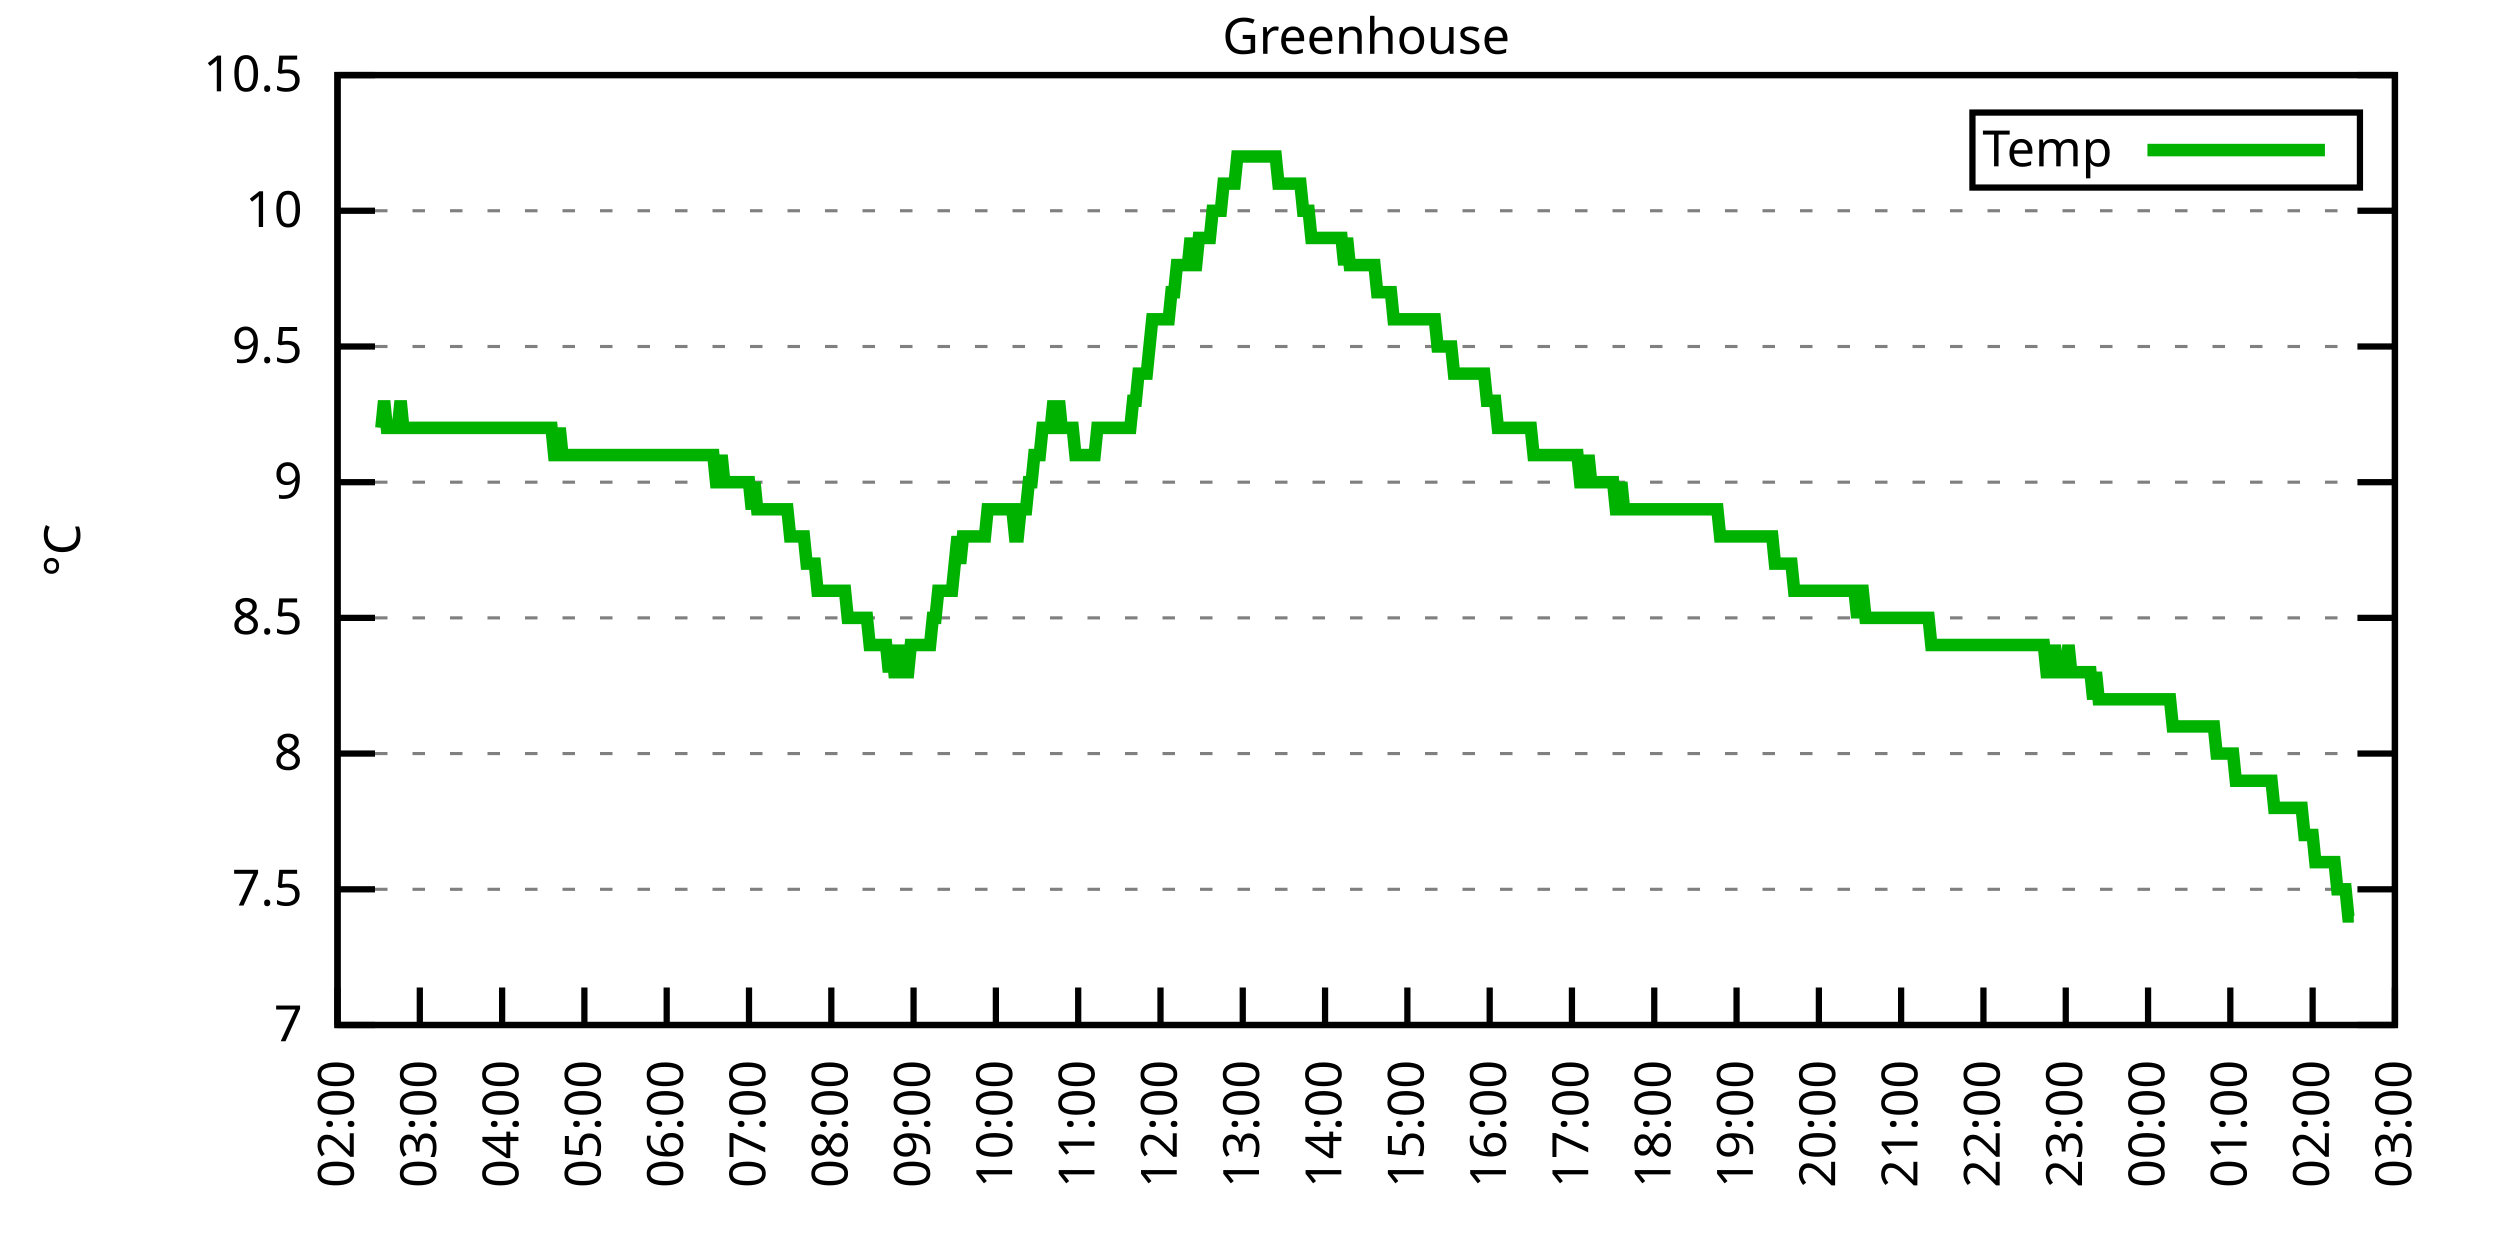
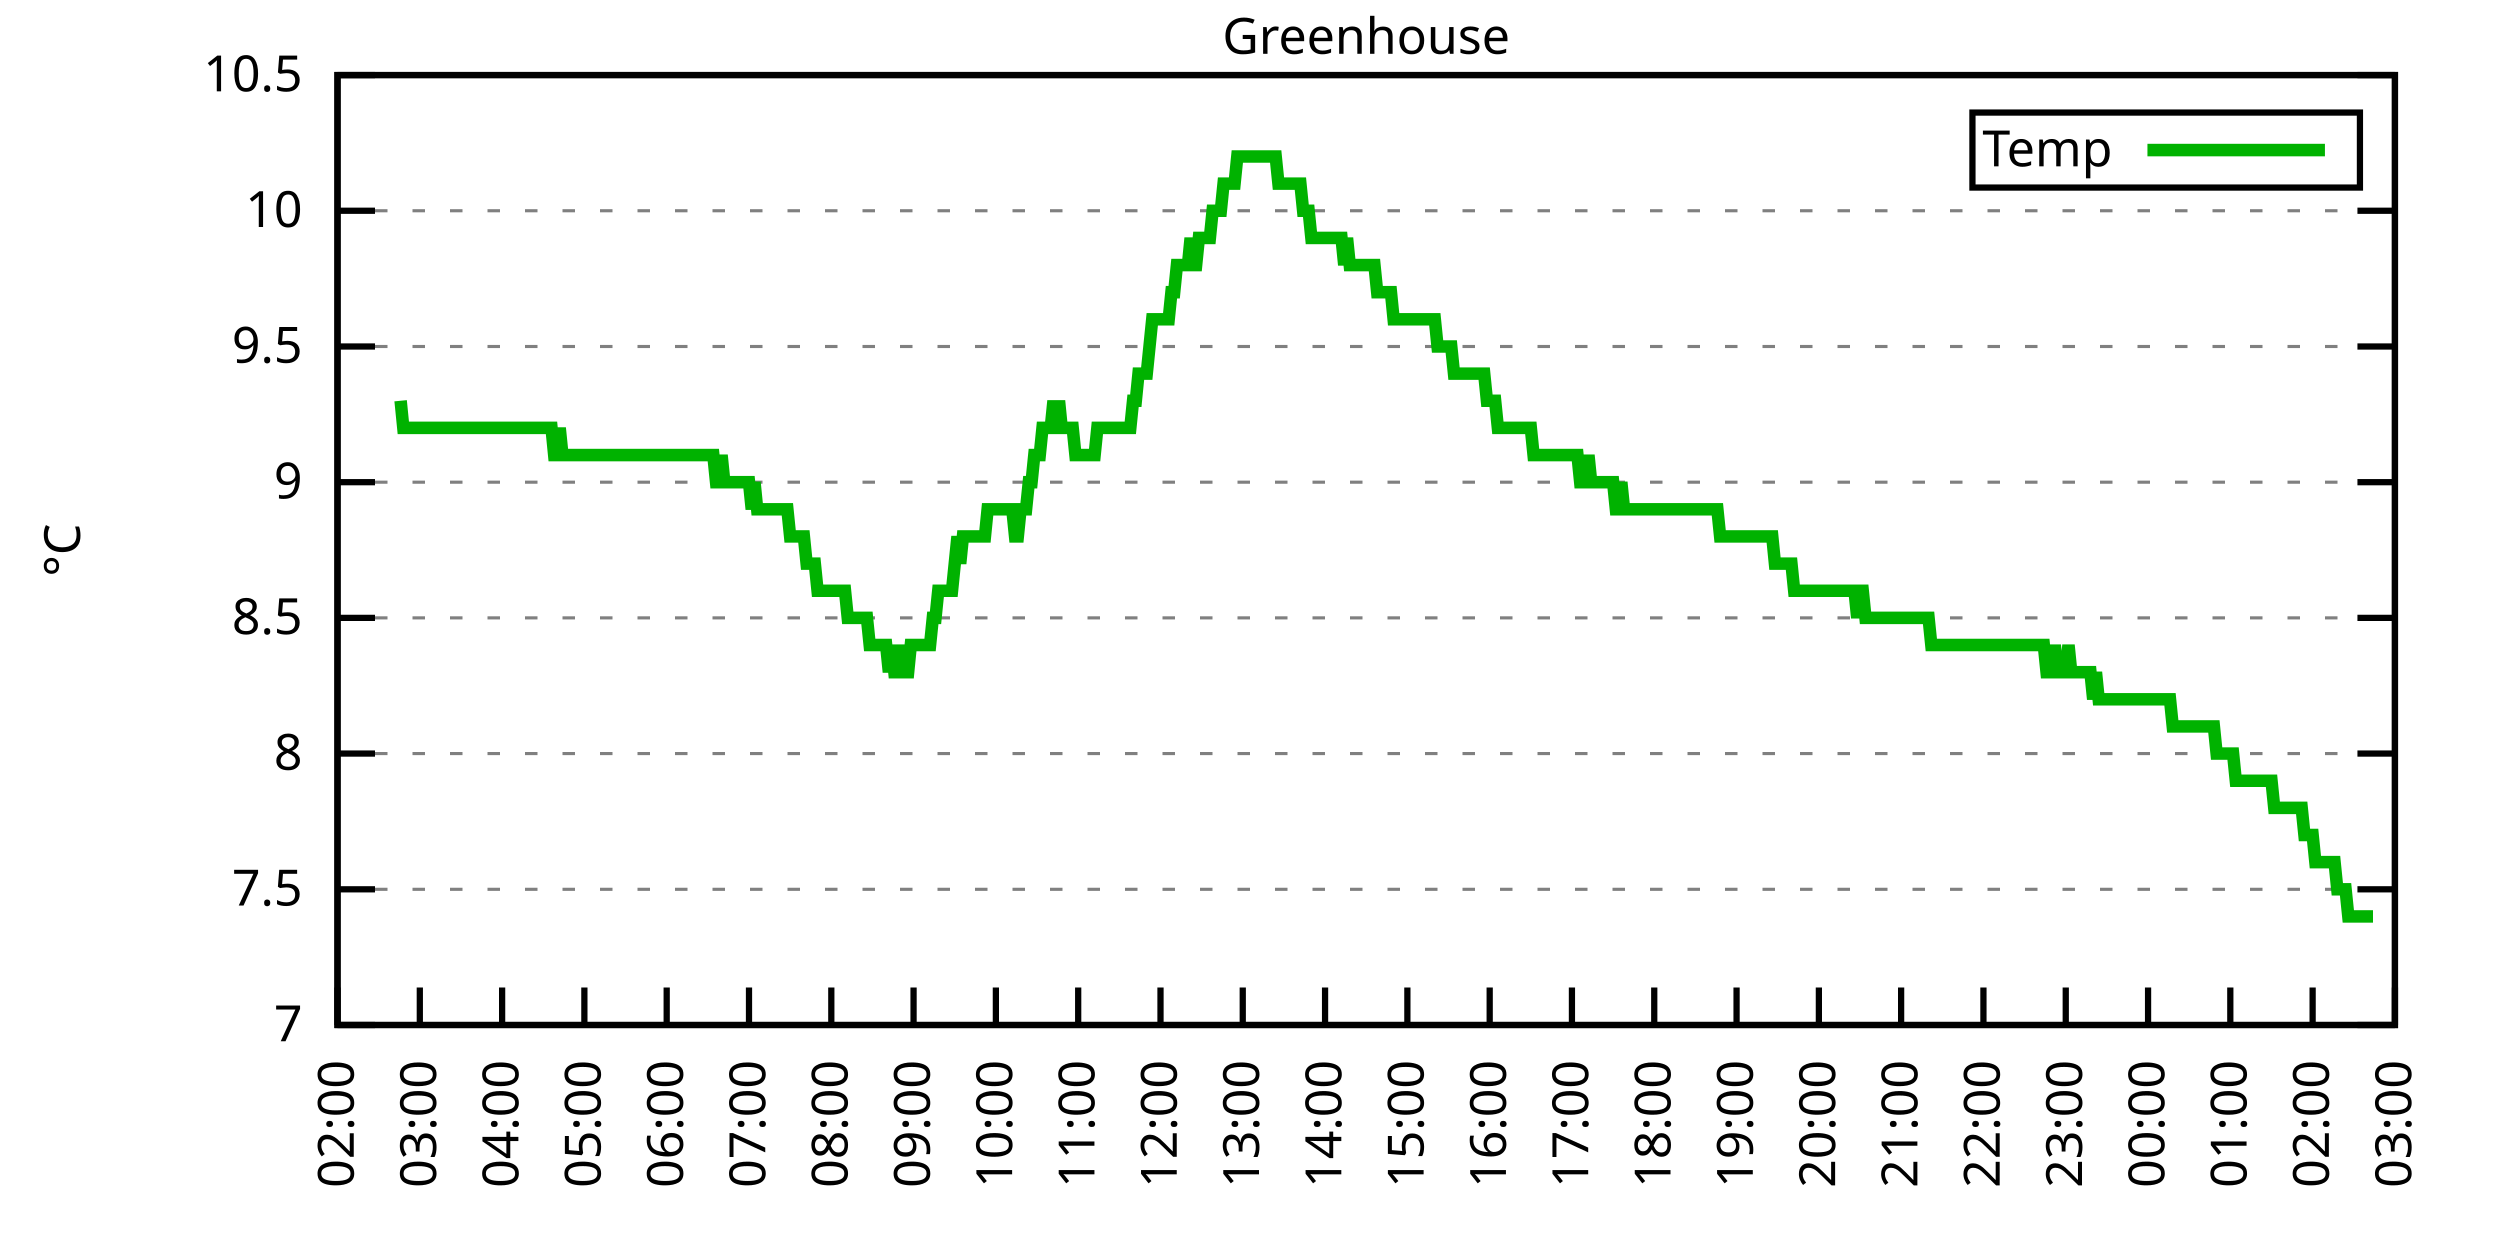
<svg xmlns="http://www.w3.org/2000/svg" xmlns:xlink="http://www.w3.org/1999/xlink" width="400" height="200" viewBox="0 0 400 200">
  <g id="gnuplot_canvas">
    <rect x="0" y="0" width="400" height="200" fill="none" />
    <defs>
      <circle id="gpDot" r="0.5" stroke-width="0.5" stroke="currentColor" />
      <path id="gpPt0" stroke-width="0.333" stroke="currentColor" d="M-1,0 h2 M0,-1 v2" />
      <path id="gpPt1" stroke-width="0.333" stroke="currentColor" d="M-1,-1 L1,1 M1,-1 L-1,1" />
      <path id="gpPt2" stroke-width="0.333" stroke="currentColor" d="M-1,0 L1,0 M0,-1 L0,1 M-1,-1 L1,1 M-1,1 L1,-1" />
      <rect id="gpPt3" stroke-width="0.333" stroke="currentColor" x="-1" y="-1" width="2" height="2" />
      <rect id="gpPt4" stroke-width="0.333" stroke="currentColor" fill="currentColor" x="-1" y="-1" width="2" height="2" />
      <circle id="gpPt5" stroke-width="0.333" stroke="currentColor" cx="0" cy="0" r="1" />
      <use xlink:href="#gpPt5" id="gpPt6" fill="currentColor" stroke="none" />
      <path id="gpPt7" stroke-width="0.333" stroke="currentColor" d="M0,-1.33 L-1.33,0.67 L1.33,0.67 z" />
      <use xlink:href="#gpPt7" id="gpPt8" fill="currentColor" stroke="none" />
      <use xlink:href="#gpPt7" id="gpPt9" stroke="currentColor" transform="rotate(180)" />
      <use xlink:href="#gpPt9" id="gpPt10" fill="currentColor" stroke="none" />
      <use xlink:href="#gpPt3" id="gpPt11" stroke="currentColor" transform="rotate(45)" />
      <use xlink:href="#gpPt11" id="gpPt12" fill="currentColor" stroke="none" />
      <path id="gpPt13" stroke-width="0.333" stroke="currentColor" d="M0,1.330 L1.265,0.411 L0.782,-1.067 L-0.782,-1.076 L-1.265,0.411 z" />
      <use xlink:href="#gpPt13" id="gpPt14" fill="currentColor" stroke="none" />
      <filter id="textbox" filterUnits="objectBoundingBox" x="0" y="0" height="1" width="1">
        <feFlood flood-color="white" flood-opacity="1" result="bgnd" />
        <feComposite in="SourceGraphic" in2="bgnd" operator="atop" />
      </filter>
      <filter id="greybox" filterUnits="objectBoundingBox" x="0" y="0" height="1" width="1">
        <feFlood flood-color="lightgrey" flood-opacity="1" result="grey" />
        <feComposite in="SourceGraphic" in2="grey" operator="atop" />
      </filter>
    </defs>
    <g fill="none" color="white" stroke="currentColor" stroke-width="1.00" stroke-linecap="butt" stroke-linejoin="miter">
</g>
    <g fill="none" color="black" stroke="currentColor" stroke-width="1.00" stroke-linecap="butt" stroke-linejoin="miter">
      <g stroke="none" shape-rendering="crispEdges">
        <polygon fill="rgb(255, 255, 255)" points="54.00,164.00 383.18,164.00 383.18,12.02 54.00,12.02 " />
      </g>
    </g>
    <g fill="none" color="black" stroke="currentColor" stroke-width="1.00" stroke-linecap="butt" stroke-linejoin="miter">
</g>
    <g fill="none" color="black" stroke="black" stroke-width="0.50" stroke-linecap="butt" stroke-linejoin="miter">
</g>
    <g fill="none" color="gray" stroke="currentColor" stroke-width="0.50" stroke-linecap="butt" stroke-linejoin="miter">
      <path stroke="gray" stroke-dasharray="2,4" class="gridline" d="M54.00,164.00 L383.19,164.00  " />
    </g>
    <g fill="none" color="gray" stroke="gray" stroke-width="1.00" stroke-linecap="butt" stroke-linejoin="miter">
</g>
    <g fill="none" color="black" stroke="currentColor" stroke-width="1.00" stroke-linecap="butt" stroke-linejoin="miter">
      <path stroke="black" d="M54.00,164.00 L60.00,164.00 M383.19,164.00 L377.19,164.00  " />
      <g transform="translate(48.40,166.60)" stroke="none" fill="black" font-family="Sans" font-size="8.00" text-anchor="end">
        <text>
          <tspan font-family="Sans"> 7</tspan>
        </text>
      </g>
    </g>
    <g fill="none" color="black" stroke="currentColor" stroke-width="1.00" stroke-linecap="butt" stroke-linejoin="miter">
</g>
    <g fill="none" color="black" stroke="black" stroke-width="0.50" stroke-linecap="butt" stroke-linejoin="miter">
</g>
    <g fill="none" color="gray" stroke="currentColor" stroke-width="0.50" stroke-linecap="butt" stroke-linejoin="miter">
      <path stroke="gray" stroke-dasharray="2,4" class="gridline" d="M54.00,142.29 L383.19,142.29  " />
    </g>
    <g fill="none" color="gray" stroke="gray" stroke-width="1.00" stroke-linecap="butt" stroke-linejoin="miter">
</g>
    <g fill="none" color="black" stroke="currentColor" stroke-width="1.00" stroke-linecap="butt" stroke-linejoin="miter">
      <path stroke="black" d="M54.00,142.29 L60.00,142.29 M383.19,142.29 L377.19,142.29  " />
      <g transform="translate(48.40,144.89)" stroke="none" fill="black" font-family="Sans" font-size="8.00" text-anchor="end">
        <text>
          <tspan font-family="Sans"> 7.5</tspan>
        </text>
      </g>
    </g>
    <g fill="none" color="black" stroke="currentColor" stroke-width="1.00" stroke-linecap="butt" stroke-linejoin="miter">
</g>
    <g fill="none" color="black" stroke="black" stroke-width="0.50" stroke-linecap="butt" stroke-linejoin="miter">
</g>
    <g fill="none" color="gray" stroke="currentColor" stroke-width="0.50" stroke-linecap="butt" stroke-linejoin="miter">
      <path stroke="gray" stroke-dasharray="2,4" class="gridline" d="M54.00,120.57 L383.19,120.57  " />
    </g>
    <g fill="none" color="gray" stroke="gray" stroke-width="1.00" stroke-linecap="butt" stroke-linejoin="miter">
</g>
    <g fill="none" color="black" stroke="currentColor" stroke-width="1.00" stroke-linecap="butt" stroke-linejoin="miter">
      <path stroke="black" d="M54.00,120.57 L60.00,120.57 M383.19,120.57 L377.19,120.57  " />
      <g transform="translate(48.40,123.17)" stroke="none" fill="black" font-family="Sans" font-size="8.00" text-anchor="end">
        <text>
          <tspan font-family="Sans"> 8</tspan>
        </text>
      </g>
    </g>
    <g fill="none" color="black" stroke="currentColor" stroke-width="1.00" stroke-linecap="butt" stroke-linejoin="miter">
</g>
    <g fill="none" color="black" stroke="black" stroke-width="0.50" stroke-linecap="butt" stroke-linejoin="miter">
</g>
    <g fill="none" color="gray" stroke="currentColor" stroke-width="0.50" stroke-linecap="butt" stroke-linejoin="miter">
      <path stroke="gray" stroke-dasharray="2,4" class="gridline" d="M54.00,98.86 L383.19,98.86  " />
    </g>
    <g fill="none" color="gray" stroke="gray" stroke-width="1.00" stroke-linecap="butt" stroke-linejoin="miter">
</g>
    <g fill="none" color="black" stroke="currentColor" stroke-width="1.00" stroke-linecap="butt" stroke-linejoin="miter">
      <path stroke="black" d="M54.00,98.86 L60.00,98.86 M383.19,98.86 L377.19,98.86  " />
      <g transform="translate(48.40,101.46)" stroke="none" fill="black" font-family="Sans" font-size="8.00" text-anchor="end">
        <text>
          <tspan font-family="Sans"> 8.5</tspan>
        </text>
      </g>
    </g>
    <g fill="none" color="black" stroke="currentColor" stroke-width="1.00" stroke-linecap="butt" stroke-linejoin="miter">
</g>
    <g fill="none" color="black" stroke="black" stroke-width="0.50" stroke-linecap="butt" stroke-linejoin="miter">
</g>
    <g fill="none" color="gray" stroke="currentColor" stroke-width="0.50" stroke-linecap="butt" stroke-linejoin="miter">
      <path stroke="gray" stroke-dasharray="2,4" class="gridline" d="M54.00,77.15 L383.19,77.15  " />
    </g>
    <g fill="none" color="gray" stroke="gray" stroke-width="1.00" stroke-linecap="butt" stroke-linejoin="miter">
</g>
    <g fill="none" color="black" stroke="currentColor" stroke-width="1.00" stroke-linecap="butt" stroke-linejoin="miter">
      <path stroke="black" d="M54.00,77.15 L60.00,77.15 M383.19,77.15 L377.19,77.15  " />
      <g transform="translate(48.40,79.75)" stroke="none" fill="black" font-family="Sans" font-size="8.00" text-anchor="end">
        <text>
          <tspan font-family="Sans"> 9</tspan>
        </text>
      </g>
    </g>
    <g fill="none" color="black" stroke="currentColor" stroke-width="1.00" stroke-linecap="butt" stroke-linejoin="miter">
</g>
    <g fill="none" color="black" stroke="black" stroke-width="0.50" stroke-linecap="butt" stroke-linejoin="miter">
</g>
    <g fill="none" color="gray" stroke="currentColor" stroke-width="0.50" stroke-linecap="butt" stroke-linejoin="miter">
      <path stroke="gray" stroke-dasharray="2,4" class="gridline" d="M54.00,55.44 L383.19,55.44  " />
    </g>
    <g fill="none" color="gray" stroke="gray" stroke-width="1.00" stroke-linecap="butt" stroke-linejoin="miter">
</g>
    <g fill="none" color="black" stroke="currentColor" stroke-width="1.00" stroke-linecap="butt" stroke-linejoin="miter">
      <path stroke="black" d="M54.00,55.44 L60.00,55.44 M383.19,55.44 L377.19,55.44  " />
      <g transform="translate(48.40,58.04)" stroke="none" fill="black" font-family="Sans" font-size="8.00" text-anchor="end">
        <text>
          <tspan font-family="Sans"> 9.5</tspan>
        </text>
      </g>
    </g>
    <g fill="none" color="black" stroke="currentColor" stroke-width="1.00" stroke-linecap="butt" stroke-linejoin="miter">
</g>
    <g fill="none" color="black" stroke="black" stroke-width="0.50" stroke-linecap="butt" stroke-linejoin="miter">
</g>
    <g fill="none" color="gray" stroke="currentColor" stroke-width="0.50" stroke-linecap="butt" stroke-linejoin="miter">
      <path stroke="gray" stroke-dasharray="2,4" class="gridline" d="M54.00,33.72 L383.19,33.72  " />
    </g>
    <g fill="none" color="gray" stroke="gray" stroke-width="1.00" stroke-linecap="butt" stroke-linejoin="miter">
</g>
    <g fill="none" color="black" stroke="currentColor" stroke-width="1.00" stroke-linecap="butt" stroke-linejoin="miter">
      <path stroke="black" d="M54.00,33.72 L60.00,33.72 M383.19,33.72 L377.19,33.72  " />
      <g transform="translate(48.40,36.32)" stroke="none" fill="black" font-family="Sans" font-size="8.00" text-anchor="end">
        <text>
          <tspan font-family="Sans"> 10</tspan>
        </text>
      </g>
    </g>
    <g fill="none" color="black" stroke="currentColor" stroke-width="1.00" stroke-linecap="butt" stroke-linejoin="miter">
</g>
    <g fill="none" color="black" stroke="black" stroke-width="0.50" stroke-linecap="butt" stroke-linejoin="miter">
</g>
    <g fill="none" color="gray" stroke="currentColor" stroke-width="0.50" stroke-linecap="butt" stroke-linejoin="miter">
      <path stroke="gray" stroke-dasharray="2,4" class="gridline" d="M54.00,12.01 L383.19,12.01  " />
    </g>
    <g fill="none" color="gray" stroke="gray" stroke-width="1.00" stroke-linecap="butt" stroke-linejoin="miter">
</g>
    <g fill="none" color="black" stroke="currentColor" stroke-width="1.00" stroke-linecap="butt" stroke-linejoin="miter">
      <path stroke="black" d="M54.00,12.01 L60.00,12.01 M383.19,12.01 L377.19,12.01  " />
      <g transform="translate(48.40,14.61)" stroke="none" fill="black" font-family="Sans" font-size="8.00" text-anchor="end">
        <text>
          <tspan font-family="Sans"> 10.5</tspan>
        </text>
      </g>
    </g>
    <g fill="none" color="black" stroke="currentColor" stroke-width="1.00" stroke-linecap="butt" stroke-linejoin="miter">
      <path stroke="black" d="M54.00,164.00 L54.00,158.00  " />
      <g transform="translate(56.60,169.60) rotate(270.00)" stroke="none" fill="black" font-family="Sans" font-size="8.00" text-anchor="end">
        <text>
          <tspan font-family="Sans">02:00</tspan>
        </text>
      </g>
    </g>
    <g fill="none" color="black" stroke="currentColor" stroke-width="1.00" stroke-linecap="butt" stroke-linejoin="miter">
      <path stroke="black" d="M67.17,164.00 L67.17,158.00  " />
      <g transform="translate(69.77,169.60) rotate(270.00)" stroke="none" fill="black" font-family="Sans" font-size="8.00" text-anchor="end">
        <text>
          <tspan font-family="Sans">03:00</tspan>
        </text>
      </g>
    </g>
    <g fill="none" color="black" stroke="currentColor" stroke-width="1.00" stroke-linecap="butt" stroke-linejoin="miter">
      <path stroke="black" d="M80.34,164.00 L80.34,158.00  " />
      <g transform="translate(82.94,169.60) rotate(270.00)" stroke="none" fill="black" font-family="Sans" font-size="8.00" text-anchor="end">
        <text>
          <tspan font-family="Sans">04:00</tspan>
        </text>
      </g>
    </g>
    <g fill="none" color="black" stroke="currentColor" stroke-width="1.00" stroke-linecap="butt" stroke-linejoin="miter">
      <path stroke="black" d="M93.50,164.00 L93.50,158.00  " />
      <g transform="translate(96.10,169.60) rotate(270.00)" stroke="none" fill="black" font-family="Sans" font-size="8.00" text-anchor="end">
        <text>
          <tspan font-family="Sans">05:00</tspan>
        </text>
      </g>
    </g>
    <g fill="none" color="black" stroke="currentColor" stroke-width="1.00" stroke-linecap="butt" stroke-linejoin="miter">
      <path stroke="black" d="M106.67,164.00 L106.67,158.00  " />
      <g transform="translate(109.27,169.60) rotate(270.00)" stroke="none" fill="black" font-family="Sans" font-size="8.00" text-anchor="end">
        <text>
          <tspan font-family="Sans">06:00</tspan>
        </text>
      </g>
    </g>
    <g fill="none" color="black" stroke="currentColor" stroke-width="1.00" stroke-linecap="butt" stroke-linejoin="miter">
      <path stroke="black" d="M119.84,164.00 L119.84,158.00  " />
      <g transform="translate(122.44,169.60) rotate(270.00)" stroke="none" fill="black" font-family="Sans" font-size="8.00" text-anchor="end">
        <text>
          <tspan font-family="Sans">07:00</tspan>
        </text>
      </g>
    </g>
    <g fill="none" color="black" stroke="currentColor" stroke-width="1.00" stroke-linecap="butt" stroke-linejoin="miter">
      <path stroke="black" d="M133.01,164.00 L133.01,158.00  " />
      <g transform="translate(135.61,169.60) rotate(270.00)" stroke="none" fill="black" font-family="Sans" font-size="8.00" text-anchor="end">
        <text>
          <tspan font-family="Sans">08:00</tspan>
        </text>
      </g>
    </g>
    <g fill="none" color="black" stroke="currentColor" stroke-width="1.00" stroke-linecap="butt" stroke-linejoin="miter">
      <path stroke="black" d="M146.17,164.00 L146.17,158.00  " />
      <g transform="translate(148.77,169.60) rotate(270.00)" stroke="none" fill="black" font-family="Sans" font-size="8.00" text-anchor="end">
        <text>
          <tspan font-family="Sans">09:00</tspan>
        </text>
      </g>
    </g>
    <g fill="none" color="black" stroke="currentColor" stroke-width="1.00" stroke-linecap="butt" stroke-linejoin="miter">
      <path stroke="black" d="M159.34,164.00 L159.34,158.00  " />
      <g transform="translate(161.94,169.60) rotate(270.00)" stroke="none" fill="black" font-family="Sans" font-size="8.00" text-anchor="end">
        <text>
          <tspan font-family="Sans">10:00</tspan>
        </text>
      </g>
    </g>
    <g fill="none" color="black" stroke="currentColor" stroke-width="1.00" stroke-linecap="butt" stroke-linejoin="miter">
      <path stroke="black" d="M172.51,164.00 L172.51,158.00  " />
      <g transform="translate(175.11,169.60) rotate(270.00)" stroke="none" fill="black" font-family="Sans" font-size="8.00" text-anchor="end">
        <text>
          <tspan font-family="Sans">11:00</tspan>
        </text>
      </g>
    </g>
    <g fill="none" color="black" stroke="currentColor" stroke-width="1.00" stroke-linecap="butt" stroke-linejoin="miter">
      <path stroke="black" d="M185.68,164.00 L185.68,158.00  " />
      <g transform="translate(188.28,169.60) rotate(270.00)" stroke="none" fill="black" font-family="Sans" font-size="8.00" text-anchor="end">
        <text>
          <tspan font-family="Sans">12:00</tspan>
        </text>
      </g>
    </g>
    <g fill="none" color="black" stroke="currentColor" stroke-width="1.00" stroke-linecap="butt" stroke-linejoin="miter">
      <path stroke="black" d="M198.84,164.00 L198.84,158.00  " />
      <g transform="translate(201.44,169.60) rotate(270.00)" stroke="none" fill="black" font-family="Sans" font-size="8.00" text-anchor="end">
        <text>
          <tspan font-family="Sans">13:00</tspan>
        </text>
      </g>
    </g>
    <g fill="none" color="black" stroke="currentColor" stroke-width="1.00" stroke-linecap="butt" stroke-linejoin="miter">
      <path stroke="black" d="M212.01,164.00 L212.01,158.00  " />
      <g transform="translate(214.61,169.60) rotate(270.00)" stroke="none" fill="black" font-family="Sans" font-size="8.00" text-anchor="end">
        <text>
          <tspan font-family="Sans">14:00</tspan>
        </text>
      </g>
    </g>
    <g fill="none" color="black" stroke="currentColor" stroke-width="1.00" stroke-linecap="butt" stroke-linejoin="miter">
      <path stroke="black" d="M225.18,164.00 L225.18,158.00  " />
      <g transform="translate(227.78,169.60) rotate(270.00)" stroke="none" fill="black" font-family="Sans" font-size="8.00" text-anchor="end">
        <text>
          <tspan font-family="Sans">15:00</tspan>
        </text>
      </g>
    </g>
    <g fill="none" color="black" stroke="currentColor" stroke-width="1.00" stroke-linecap="butt" stroke-linejoin="miter">
      <path stroke="black" d="M238.35,164.00 L238.35,158.00  " />
      <g transform="translate(240.95,169.60) rotate(270.00)" stroke="none" fill="black" font-family="Sans" font-size="8.00" text-anchor="end">
        <text>
          <tspan font-family="Sans">16:00</tspan>
        </text>
      </g>
    </g>
    <g fill="none" color="black" stroke="currentColor" stroke-width="1.00" stroke-linecap="butt" stroke-linejoin="miter">
      <path stroke="black" d="M251.51,164.00 L251.51,158.00  " />
      <g transform="translate(254.11,169.60) rotate(270.00)" stroke="none" fill="black" font-family="Sans" font-size="8.00" text-anchor="end">
        <text>
          <tspan font-family="Sans">17:00</tspan>
        </text>
      </g>
    </g>
    <g fill="none" color="black" stroke="currentColor" stroke-width="1.00" stroke-linecap="butt" stroke-linejoin="miter">
      <path stroke="black" d="M264.68,164.00 L264.68,158.00  " />
      <g transform="translate(267.28,169.60) rotate(270.00)" stroke="none" fill="black" font-family="Sans" font-size="8.00" text-anchor="end">
        <text>
          <tspan font-family="Sans">18:00</tspan>
        </text>
      </g>
    </g>
    <g fill="none" color="black" stroke="currentColor" stroke-width="1.00" stroke-linecap="butt" stroke-linejoin="miter">
      <path stroke="black" d="M277.85,164.00 L277.85,158.00  " />
      <g transform="translate(280.45,169.60) rotate(270.00)" stroke="none" fill="black" font-family="Sans" font-size="8.00" text-anchor="end">
        <text>
          <tspan font-family="Sans">19:00</tspan>
        </text>
      </g>
    </g>
    <g fill="none" color="black" stroke="currentColor" stroke-width="1.00" stroke-linecap="butt" stroke-linejoin="miter">
      <path stroke="black" d="M291.02,164.00 L291.02,158.00  " />
      <g transform="translate(293.62,169.60) rotate(270.00)" stroke="none" fill="black" font-family="Sans" font-size="8.00" text-anchor="end">
        <text>
          <tspan font-family="Sans">20:00</tspan>
        </text>
      </g>
    </g>
    <g fill="none" color="black" stroke="currentColor" stroke-width="1.00" stroke-linecap="butt" stroke-linejoin="miter">
      <path stroke="black" d="M304.18,164.00 L304.18,158.00  " />
      <g transform="translate(306.78,169.60) rotate(270.00)" stroke="none" fill="black" font-family="Sans" font-size="8.00" text-anchor="end">
        <text>
          <tspan font-family="Sans">21:00</tspan>
        </text>
      </g>
    </g>
    <g fill="none" color="black" stroke="currentColor" stroke-width="1.00" stroke-linecap="butt" stroke-linejoin="miter">
      <path stroke="black" d="M317.35,164.00 L317.35,158.00  " />
      <g transform="translate(319.95,169.60) rotate(270.00)" stroke="none" fill="black" font-family="Sans" font-size="8.00" text-anchor="end">
        <text>
          <tspan font-family="Sans">22:00</tspan>
        </text>
      </g>
    </g>
    <g fill="none" color="black" stroke="currentColor" stroke-width="1.00" stroke-linecap="butt" stroke-linejoin="miter">
      <path stroke="black" d="M330.52,164.00 L330.52,158.00  " />
      <g transform="translate(333.12,169.60) rotate(270.00)" stroke="none" fill="black" font-family="Sans" font-size="8.00" text-anchor="end">
        <text>
          <tspan font-family="Sans">23:00</tspan>
        </text>
      </g>
    </g>
    <g fill="none" color="black" stroke="currentColor" stroke-width="1.00" stroke-linecap="butt" stroke-linejoin="miter">
      <path stroke="black" d="M343.69,164.00 L343.69,158.00  " />
      <g transform="translate(346.29,169.60) rotate(270.00)" stroke="none" fill="black" font-family="Sans" font-size="8.00" text-anchor="end">
        <text>
          <tspan font-family="Sans">00:00</tspan>
        </text>
      </g>
    </g>
    <g fill="none" color="black" stroke="currentColor" stroke-width="1.00" stroke-linecap="butt" stroke-linejoin="miter">
      <path stroke="black" d="M356.85,164.00 L356.85,158.00  " />
      <g transform="translate(359.45,169.60) rotate(270.00)" stroke="none" fill="black" font-family="Sans" font-size="8.00" text-anchor="end">
        <text>
          <tspan font-family="Sans">01:00</tspan>
        </text>
      </g>
    </g>
    <g fill="none" color="black" stroke="currentColor" stroke-width="1.00" stroke-linecap="butt" stroke-linejoin="miter">
      <path stroke="black" d="M370.02,164.00 L370.02,158.00  " />
      <g transform="translate(372.62,169.60) rotate(270.00)" stroke="none" fill="black" font-family="Sans" font-size="8.00" text-anchor="end">
        <text>
          <tspan font-family="Sans">02:00</tspan>
        </text>
      </g>
    </g>
    <g fill="none" color="black" stroke="currentColor" stroke-width="1.00" stroke-linecap="butt" stroke-linejoin="miter">
      <path stroke="black" d="M383.19,164.00 L383.19,158.00  " />
      <g transform="translate(385.79,169.60) rotate(270.00)" stroke="none" fill="black" font-family="Sans" font-size="8.00" text-anchor="end">
        <text>
          <tspan font-family="Sans">03:00</tspan>
        </text>
      </g>
    </g>
    <g fill="none" color="black" stroke="currentColor" stroke-width="1.00" stroke-linecap="butt" stroke-linejoin="miter">
</g>
    <g fill="none" color="black" stroke="currentColor" stroke-width="1.00" stroke-linecap="butt" stroke-linejoin="miter">
      <path stroke="black" d="M54.00,12.01 L54.00,164.00 L383.19,164.00 L383.19,12.01 L54.00,12.01 Z  " />
    </g>
    <g fill="none" color="black" stroke="currentColor" stroke-width="1.00" stroke-linecap="butt" stroke-linejoin="miter">
</g>
    <g fill="none" color="black" stroke="currentColor" stroke-width="1.00" stroke-linecap="butt" stroke-linejoin="miter">
      <path stroke="black" d="M315.59,30.01 L315.59,18.01 L377.59,18.01 L377.59,30.01 L315.59,30.01 Z  " />
    </g>
    <g id="Greenhouse_plot_1">
      <g fill="none" color="white" stroke="black" stroke-width="2.00" stroke-linecap="butt" stroke-linejoin="miter">
</g>
      <g fill="none" color="black" stroke="currentColor" stroke-width="2.00" stroke-linecap="butt" stroke-linejoin="miter">
        <g transform="translate(337.99,26.61)" stroke="none" fill="black" font-family="Sans" font-size="8.00" text-anchor="end">
          <text>
            <tspan font-family="Sans">Temp</tspan>
          </text>
        </g>
      </g>
      <g fill="none" color="black" stroke="currentColor" stroke-width="2.00" stroke-linecap="butt" stroke-linejoin="miter">
-         <path stroke="rgb(  0, 178,   0)" d="M343.59,24.01 L371.99,24.01 M61.02,68.46 L61.46,64.12 L61.90,68.46 L62.34,68.46 L62.78,68.46 L63.22,68.46   L63.66,68.46 L64.10,64.12 L64.53,68.46 L64.97,68.46 L65.41,68.46 L65.85,68.46 L66.29,68.46 L66.73,68.46   L67.17,68.46 L67.61,68.46 L68.05,68.46 L68.48,68.46 L68.92,68.46 L69.36,68.46 L69.80,68.46 L70.24,68.46   L70.68,68.46 L71.12,68.46 L71.56,68.46 L72.00,68.46 L72.43,68.46 L72.87,68.46 L73.31,68.46 L73.75,68.46   L74.19,68.46 L74.63,68.46 L75.07,68.46 L75.51,68.46 L75.95,68.46 L76.38,68.46 L76.82,68.46 L77.26,68.46   L77.70,68.46 L78.14,68.46 L78.58,68.46 L79.02,68.46 L79.46,68.46 L79.90,68.46 L80.34,68.46 L80.77,68.46   L81.21,68.46 L81.65,68.46 L82.09,68.46 L82.53,68.46 L82.97,68.46 L83.41,68.46 L83.85,68.46 L84.29,68.46   L84.72,68.46 L85.16,68.46 L85.60,68.46 L86.04,68.46 L86.48,68.46 L86.92,68.46 L87.36,68.46 L87.80,68.46   L88.24,68.46 L88.67,72.81 L89.11,72.81 L89.55,68.46 L89.99,72.81 L90.43,72.81 L90.87,72.81 L91.31,72.81   L91.75,72.81 L92.19,72.81 L92.62,72.81 L93.06,72.81 L93.50,72.81 L93.94,72.81 L94.38,72.81 L94.82,72.81   L95.26,72.81 L95.70,72.81 L96.14,72.81 L96.58,72.81 L97.01,72.81 L97.45,72.81 L97.89,72.81 L98.33,72.81   L98.77,72.81 L99.21,72.81 L99.65,72.81 L100.09,72.81 L100.53,72.81 L100.96,72.81 L101.40,72.81 L101.84,72.81   L102.28,72.81 L102.72,72.81 L103.16,72.81 L103.60,72.81 L104.04,72.81 L104.48,72.81 L104.91,72.81 L105.35,72.81   L105.79,72.81 L106.23,72.81 L106.67,72.81 L107.11,72.81 L107.55,72.81 L107.99,72.81 L108.43,72.81 L108.87,72.81   L109.30,72.81 L109.74,72.81 L110.18,72.81 L110.62,72.81 L111.06,72.81 L111.50,72.81 L111.94,72.81 L112.38,72.81   L112.82,72.81 L113.25,72.81 L113.69,72.81 L114.13,72.81 L114.57,77.15 L115.01,77.15 L115.45,72.81 L115.89,77.15   L116.33,77.15 L116.77,77.15 L117.20,77.15 L117.64,77.15 L118.08,77.15 L118.52,77.15 L118.96,77.15 L119.40,77.15   L119.84,77.15 L120.28,81.49 L120.72,77.15 L121.15,81.49 L121.59,81.49 L122.03,81.49 L122.47,81.49 L122.91,81.49   L123.35,81.49 L123.79,81.49 L124.23,81.49 L124.67,81.49 L125.11,81.49 L125.54,81.49 L125.98,81.49 L126.42,85.83   L126.86,85.83 L127.30,85.83 L127.74,85.83 L128.18,85.83 L128.62,85.83 L129.06,90.18 L129.49,90.18 L129.93,90.18   L130.37,90.18 L130.81,94.52 L131.25,94.52 L131.69,94.52 L132.13,94.52 L132.57,94.52 L133.01,94.52 L133.44,94.52   L133.88,94.52 L134.32,94.52 L134.76,94.52 L135.20,94.52 L135.64,98.86 L136.08,98.86 L136.52,98.86 L136.96,98.86   L137.39,98.86 L137.83,98.86 L138.27,98.86 L138.71,98.86 L139.15,103.20 L139.59,103.20 L140.03,103.20 L140.47,103.20   L140.91,103.20 L141.35,103.20 L141.78,103.20 L142.22,107.55 L142.66,103.20 L143.10,107.55 L143.54,107.55 L143.98,103.20   L144.42,107.55 L144.86,107.55 L145.30,107.55 L145.73,103.20 L146.17,103.20 L146.61,103.20 L147.05,103.20 L147.49,103.20   L147.93,103.20 L148.37,103.20 L148.81,103.20 L149.25,98.86 L149.68,98.86 L150.12,94.52 L150.56,94.52 L151.00,94.52   L151.44,94.52 L151.88,94.52 L152.32,94.52 L152.76,90.18 L153.20,85.83 L153.63,90.18 L154.07,85.83 L154.51,85.83   L154.95,85.83 L155.39,85.83 L155.83,85.83 L156.27,85.83 L156.71,85.83 L157.15,85.83 L157.59,85.83 L158.02,81.49   L158.46,81.49 L158.90,81.49 L159.34,81.49 L159.78,81.49 L160.22,81.49 L160.66,81.49 L161.10,81.49 L161.54,81.49   L161.97,81.49 L162.41,85.83 L162.85,85.83 L163.29,81.49 L163.73,81.49 L164.17,81.49 L164.61,77.15 L165.05,77.15   L165.49,72.81 L165.92,72.81 L166.36,72.81 L166.80,68.46 L167.24,68.46 L167.68,68.46 L168.12,68.46 L168.56,64.12   L169.00,68.46 L169.44,64.12 L169.87,68.46 L170.31,68.46 L170.75,68.46 L171.19,68.46 L171.63,68.46 L172.07,72.81   L172.51,72.81 L172.95,72.81 L173.39,72.81 L173.83,72.81 L174.26,72.81 L174.70,72.81 L175.14,72.81 L175.58,68.46   L176.02,68.46 L176.46,68.46 L176.90,68.46 L177.34,68.46 L177.78,68.46 L178.21,68.46 L178.65,68.46 L179.09,68.46   L179.53,68.46 L179.97,68.46 L180.41,68.46 L180.85,68.46 L181.29,64.12 L181.73,64.12 L182.16,59.78 L182.60,59.78   L183.04,59.78 L183.48,59.78 L183.92,55.44 L184.36,51.09 L184.80,51.09 L185.24,51.09 L185.68,51.09 L186.11,51.09   L186.55,51.09 L186.99,51.09 L187.43,46.75 L187.87,46.75 L188.31,42.41 L188.75,42.41 L189.19,42.41 L189.63,42.41   L190.07,42.41 L190.50,38.07 L190.94,42.41 L191.38,42.41 L191.82,38.07 L192.26,38.07 L192.70,38.07 L193.14,38.07   L193.58,38.07 L194.02,33.72 L194.45,33.72 L194.89,33.72 L195.33,33.72 L195.77,29.38 L196.21,29.38 L196.65,29.38   L197.09,29.38 L197.53,29.38 L197.97,25.04 L198.40,25.04 L198.84,25.04 L199.28,25.04 L199.72,25.04 L200.16,25.04   L200.60,25.04 L201.04,25.04 L201.48,25.04 L201.92,25.04 L202.35,25.04 L202.79,25.04 L203.23,25.04 L203.67,25.04   L204.11,25.04 L204.55,29.38 L204.99,29.38 L205.43,29.38 L205.87,29.38 L206.31,29.38 L206.74,29.38 L207.18,29.38   L207.62,29.38 L208.06,29.38 L208.50,33.72 L208.94,33.72 L209.38,33.72 L209.82,38.07 L210.26,38.07 L210.69,38.07   L211.13,38.07 L211.57,38.07 L212.01,38.07 L212.45,38.07 L212.89,38.07 L213.33,38.07 L213.77,38.07 L214.21,38.07   L214.64,38.07 L215.08,42.41 L215.52,38.07 L215.96,42.41 L216.40,42.41 L216.84,42.41 L217.28,42.41 L217.72,42.41   L218.16,42.41 L218.60,42.41 L219.03,42.41 L219.47,42.41 L219.91,42.41 L220.35,46.75 L220.79,46.75 L221.23,46.75   L221.67,46.75 L222.11,46.75 L222.55,46.75 L222.98,51.09 L223.42,51.09 L223.86,51.09 L224.30,51.09 L224.74,51.09   L225.18,51.09 L225.62,51.09 L226.06,51.09 L226.50,51.09 L226.93,51.09 L227.37,51.09 L227.81,51.09 L228.25,51.09   L228.69,51.09 L229.13,51.09 L229.57,51.09 L230.01,55.44 L230.45,55.44 L230.88,55.44 L231.32,55.44 L231.76,55.44   L232.20,55.44 L232.64,59.78 L233.08,59.78 L233.52,59.78 L233.96,59.78 L234.40,59.78 L234.84,59.78 L235.27,59.78   L235.71,59.78 L236.15,59.78 L236.59,59.78 L237.03,59.78 L237.47,59.78 L237.91,64.12 L238.35,64.12 L238.79,64.12   L239.22,64.12 L239.66,68.46 L240.10,68.46 L240.54,68.46 L240.98,68.46 L241.42,68.46 L241.86,68.46 L242.30,68.46   L242.74,68.46 L243.17,68.46 L243.61,68.46 L244.05,68.46 L244.49,68.46 L244.93,68.46 L245.37,72.81 L245.81,72.81   L246.25,72.81 L246.69,72.81 L247.12,72.81 L247.56,72.81 L248.00,72.81 L248.44,72.81 L248.88,72.81 L249.32,72.81   L249.76,72.81 L250.20,72.81 L250.64,72.81 L251.08,72.81 L251.51,72.81 L251.95,72.81 L252.39,72.81 L252.83,77.15   L253.27,77.15 L253.71,77.15 L254.15,72.81 L254.59,77.15 L255.03,77.15 L255.46,77.15 L255.90,77.15 L256.34,77.15   L256.78,77.15 L257.22,77.15 L257.66,77.15 L258.10,77.15 L258.54,81.49 L258.98,81.49 L259.41,77.15 L259.85,81.49   L260.29,81.49 L260.73,81.49 L261.17,81.49 L261.61,81.49 L262.05,81.49 L262.49,81.49 L262.93,81.49 L263.36,81.49   L263.80,81.49 L264.24,81.49 L264.68,81.49 L265.12,81.49 L265.56,81.49 L266.00,81.49 L266.44,81.49 L266.88,81.49   L267.32,81.49 L267.75,81.49 L268.19,81.49 L268.63,81.49 L269.07,81.49 L269.51,81.49 L269.95,81.49 L270.39,81.49   L270.83,81.49 L271.27,81.49 L271.70,81.49 L272.14,81.49 L272.58,81.49 L273.02,81.49 L273.46,81.49 L273.90,81.49   L274.34,81.49 L274.78,81.49 L275.22,85.83 L275.65,85.83 L276.09,85.83 L276.53,85.83 L276.97,85.83 L277.41,85.83   L277.85,85.83 L278.29,85.83 L278.73,85.83 L279.17,85.83 L279.60,85.83 L280.04,85.83 L280.48,85.83 L280.92,85.83   L281.36,85.83 L281.80,85.83 L282.24,85.83 L282.68,85.83 L283.12,85.83 L283.56,85.83 L283.99,90.18 L284.43,90.18   L284.87,90.18 L285.31,90.18 L285.75,90.18 L286.19,90.18 L286.63,90.18 L287.07,94.52 L287.51,94.52 L287.94,94.52   L288.38,94.52 L288.82,94.52 L289.26,94.52 L289.70,94.52 L290.14,94.52 L290.58,94.52 L291.02,94.52 L291.46,94.52   L291.89,94.52 L292.33,94.52 L292.77,94.52 L293.21,94.52 L293.65,94.52 L294.09,94.52 L294.53,94.52 L294.97,94.52   L295.41,94.52 L295.84,94.52 L296.28,94.52 L296.72,94.52 L297.16,98.86 L297.60,94.52 L298.04,94.52 L298.48,98.86   L298.92,98.86 L299.36,98.86 L299.80,98.86 L300.23,98.86 L300.67,98.86 L301.11,98.86 L301.55,98.86 L301.99,98.86   L302.43,98.86 L302.87,98.86 L303.31,98.86 L303.75,98.86 L304.18,98.86 L304.62,98.86 L305.06,98.86 L305.50,98.86   L305.94,98.86 L306.38,98.86 L306.82,98.86 L307.26,98.86 L307.70,98.86 L308.13,98.86 L308.57,98.86 L309.01,103.20   L309.45,103.20 L309.89,103.20 L310.33,103.20 L310.77,103.20 L311.21,103.20 L311.65,103.20 L312.08,103.20 L312.52,103.20   L312.96,103.20 L313.40,103.20 L313.84,103.20 L314.28,103.20 L314.72,103.20 L315.16,103.20 L315.60,103.20 L316.04,103.20   L316.47,103.20 L316.91,103.20 L317.35,103.20 L317.79,103.20 L318.23,103.20 L318.67,103.20 L319.11,103.20 L319.55,103.20   L319.99,103.20 L320.42,103.20 L320.86,103.20 L321.30,103.20 L321.74,103.20 L322.18,103.20 L322.62,103.20 L323.06,103.20   L323.50,103.20 L323.94,103.20 L324.37,103.20 L324.81,103.20 L325.25,103.20 L325.69,103.20 L326.13,103.20 L326.57,103.20   L327.01,103.20 L327.45,107.55 L327.89,107.55 L328.33,107.55 L328.76,103.20 L329.20,107.55 L329.64,107.55 L330.08,107.55   L330.52,107.55 L330.96,103.20 L331.40,107.55 L331.84,107.55 L332.28,107.55 L332.71,107.55 L333.15,107.55 L333.59,107.55   L334.03,107.55 L334.47,107.55 L334.91,111.89 L335.35,107.55 L335.79,111.89 L336.23,111.89 L336.66,111.89 L337.10,111.89   L337.54,111.89 L337.98,111.89 L338.42,111.89 L338.86,111.89 L339.30,111.89 L339.74,111.89 L340.18,111.89 L340.61,111.89   L341.05,111.89 L341.49,111.89 L341.93,111.89 L342.37,111.89 L342.81,111.89 L343.25,111.89 L343.69,111.89 L344.13,111.89   L344.57,111.89 L345.00,111.89 L345.44,111.89 L345.88,111.89 L346.32,111.89 L346.76,111.89 L347.20,111.89 L347.64,116.23   L348.08,116.23 L348.52,116.23 L348.95,116.23 L349.39,116.23 L349.83,116.23 L350.27,116.23 L350.71,116.23 L351.15,116.23   L351.59,116.23 L352.03,116.23 L352.47,116.23 L352.90,116.23 L353.34,116.23 L353.78,116.23 L354.22,116.23 L354.66,120.57   L355.10,120.57 L355.54,120.57 L355.98,120.57 L356.42,120.57 L356.85,120.57 L357.29,120.57 L357.73,124.92 L358.17,124.92   L358.61,124.92 L359.05,124.92 L359.49,124.92 L359.93,124.92 L360.37,124.92 L360.81,124.92 L361.24,124.92 L361.68,124.92   L362.12,124.92 L362.56,124.92 L363.00,124.92 L363.44,124.92 L363.88,129.26 L364.32,129.26 L364.76,129.26 L365.19,129.26   L365.63,129.26 L366.07,129.26 L366.51,129.26 L366.95,129.26 L367.39,129.26 L367.83,129.26 L368.27,129.26 L368.71,133.60   L369.14,133.60 L369.58,133.60 L370.02,133.60 L370.46,137.94 L370.90,137.94 L371.34,137.94 L371.78,137.94 L372.22,137.94   L372.66,137.94 L373.09,137.94 L373.53,137.94 L373.97,142.29 L374.41,142.29 L374.85,142.29 L375.29,142.29 L375.73,146.63   L376.17,146.63 L376.61,146.63  " />
+         <path stroke="rgb(  0, 178,   0)" d="M343.59,24.01 L371.99,24.01 M64.10,64.12 L64.53,68.46 L64.97,68.46 L65.41,68.46 L65.85,68.46 L66.29,68.46   L66.73,68.46 L67.17,68.46 L67.61,68.46 L68.05,68.46 L68.48,68.46 L68.92,68.46 L69.36,68.46 L69.80,68.46   L70.24,68.46 L70.68,68.46 L71.12,68.46 L71.56,68.46 L72.00,68.46 L72.43,68.46 L72.87,68.46 L73.31,68.46   L73.75,68.46 L74.19,68.46 L74.63,68.46 L75.07,68.46 L75.51,68.46 L75.95,68.46 L76.38,68.46 L76.82,68.46   L77.26,68.46 L77.70,68.46 L78.14,68.46 L78.58,68.46 L79.02,68.46 L79.46,68.46 L79.90,68.46 L80.34,68.46   L80.77,68.46 L81.21,68.46 L81.65,68.46 L82.09,68.46 L82.53,68.46 L82.97,68.46 L83.41,68.46 L83.85,68.46   L84.29,68.46 L84.72,68.46 L85.16,68.46 L85.60,68.46 L86.04,68.46 L86.48,68.46 L86.92,68.46 L87.36,68.46   L87.80,68.46 L88.24,68.46 L88.67,72.81 L89.11,72.81 L89.55,68.46 L89.99,72.81 L90.43,72.81 L90.87,72.81   L91.31,72.81 L91.75,72.81 L92.19,72.81 L92.62,72.81 L93.06,72.81 L93.50,72.81 L93.94,72.81 L94.38,72.81   L94.82,72.81 L95.26,72.81 L95.70,72.81 L96.14,72.81 L96.58,72.81 L97.01,72.81 L97.45,72.81 L97.89,72.81   L98.33,72.81 L98.77,72.81 L99.21,72.81 L99.65,72.81 L100.09,72.81 L100.53,72.81 L100.96,72.81 L101.40,72.81   L101.84,72.81 L102.28,72.81 L102.72,72.81 L103.16,72.81 L103.60,72.81 L104.04,72.81 L104.48,72.81 L104.91,72.81   L105.35,72.81 L105.79,72.81 L106.23,72.81 L106.67,72.81 L107.11,72.81 L107.55,72.81 L107.99,72.81 L108.43,72.81   L108.87,72.81 L109.30,72.81 L109.74,72.81 L110.18,72.81 L110.62,72.81 L111.06,72.81 L111.50,72.81 L111.94,72.81   L112.38,72.81 L112.82,72.81 L113.25,72.81 L113.69,72.81 L114.13,72.81 L114.57,77.15 L115.01,77.15 L115.45,72.81   L115.89,77.15 L116.33,77.15 L116.77,77.15 L117.20,77.15 L117.64,77.15 L118.08,77.15 L118.52,77.15 L118.96,77.15   L119.40,77.15 L119.84,77.15 L120.28,81.49 L120.72,77.15 L121.15,81.49 L121.59,81.49 L122.03,81.49 L122.47,81.49   L122.91,81.49 L123.35,81.49 L123.79,81.49 L124.23,81.49 L124.67,81.49 L125.11,81.49 L125.54,81.49 L125.98,81.49   L126.42,85.83 L126.86,85.83 L127.30,85.83 L127.74,85.83 L128.18,85.83 L128.62,85.83 L129.06,90.18 L129.49,90.18   L129.93,90.18 L130.37,90.18 L130.81,94.52 L131.25,94.52 L131.69,94.52 L132.13,94.52 L132.57,94.52 L133.01,94.52   L133.44,94.52 L133.88,94.52 L134.32,94.52 L134.76,94.52 L135.20,94.52 L135.64,98.86 L136.08,98.86 L136.52,98.86   L136.96,98.86 L137.39,98.86 L137.83,98.86 L138.27,98.86 L138.71,98.86 L139.15,103.20 L139.59,103.20 L140.03,103.20   L140.47,103.20 L140.91,103.20 L141.35,103.20 L141.78,103.20 L142.22,107.55 L142.66,103.20 L143.10,107.55 L143.54,107.55   L143.98,103.20 L144.42,107.55 L144.86,107.55 L145.30,107.55 L145.73,103.20 L146.17,103.20 L146.61,103.20 L147.05,103.20   L147.49,103.20 L147.93,103.20 L148.37,103.20 L148.81,103.20 L149.25,98.86 L149.68,98.86 L150.12,94.52 L150.56,94.52   L151.00,94.52 L151.44,94.52 L151.88,94.52 L152.32,94.52 L152.76,90.18 L153.20,85.83 L153.63,90.18 L154.07,85.83   L154.51,85.83 L154.95,85.83 L155.39,85.83 L155.83,85.83 L156.27,85.83 L156.71,85.83 L157.15,85.83 L157.59,85.83   L158.02,81.49 L158.46,81.49 L158.90,81.49 L159.34,81.49 L159.78,81.49 L160.22,81.49 L160.66,81.49 L161.10,81.49   L161.54,81.49 L161.97,81.49 L162.41,85.83 L162.85,85.83 L163.29,81.49 L163.73,81.49 L164.17,81.49 L164.61,77.15   L165.05,77.15 L165.49,72.81 L165.92,72.81 L166.36,72.81 L166.80,68.46 L167.24,68.46 L167.68,68.46 L168.12,68.46   L168.56,64.12 L169.00,68.46 L169.44,64.12 L169.87,68.46 L170.31,68.46 L170.75,68.46 L171.19,68.46 L171.63,68.46   L172.07,72.81 L172.51,72.81 L172.95,72.81 L173.39,72.81 L173.83,72.81 L174.26,72.81 L174.70,72.81 L175.14,72.81   L175.58,68.46 L176.02,68.46 L176.46,68.46 L176.90,68.46 L177.34,68.46 L177.78,68.46 L178.21,68.46 L178.65,68.46   L179.09,68.46 L179.53,68.46 L179.97,68.46 L180.41,68.46 L180.85,68.46 L181.29,64.12 L181.73,64.12 L182.16,59.78   L182.60,59.78 L183.04,59.78 L183.48,59.78 L183.92,55.44 L184.36,51.09 L184.80,51.09 L185.24,51.09 L185.68,51.09   L186.11,51.09 L186.55,51.09 L186.99,51.09 L187.43,46.75 L187.87,46.75 L188.31,42.41 L188.75,42.41 L189.19,42.41   L189.63,42.41 L190.07,42.41 L190.50,38.07 L190.94,42.41 L191.38,42.41 L191.82,38.07 L192.26,38.07 L192.70,38.07   L193.14,38.07 L193.58,38.07 L194.02,33.72 L194.45,33.72 L194.89,33.72 L195.33,33.72 L195.77,29.38 L196.21,29.38   L196.65,29.38 L197.09,29.38 L197.53,29.38 L197.97,25.04 L198.40,25.04 L198.84,25.04 L199.28,25.04 L199.72,25.04   L200.16,25.04 L200.60,25.04 L201.04,25.04 L201.48,25.04 L201.92,25.04 L202.35,25.04 L202.79,25.04 L203.23,25.04   L203.67,25.04 L204.11,25.04 L204.55,29.38 L204.99,29.38 L205.43,29.38 L205.87,29.38 L206.31,29.38 L206.74,29.38   L207.18,29.38 L207.62,29.38 L208.06,29.38 L208.50,33.72 L208.94,33.72 L209.38,33.72 L209.82,38.07 L210.26,38.07   L210.69,38.07 L211.13,38.07 L211.57,38.07 L212.01,38.07 L212.45,38.07 L212.89,38.07 L213.33,38.07 L213.77,38.07   L214.21,38.07 L214.64,38.07 L215.08,42.41 L215.52,38.07 L215.96,42.41 L216.40,42.41 L216.84,42.41 L217.28,42.41   L217.72,42.41 L218.16,42.41 L218.60,42.41 L219.03,42.41 L219.47,42.41 L219.91,42.41 L220.35,46.75 L220.79,46.75   L221.23,46.75 L221.67,46.75 L222.11,46.75 L222.55,46.75 L222.98,51.09 L223.42,51.09 L223.86,51.09 L224.30,51.09   L224.74,51.09 L225.18,51.09 L225.62,51.09 L226.06,51.09 L226.50,51.09 L226.93,51.09 L227.37,51.09 L227.81,51.09   L228.25,51.09 L228.69,51.09 L229.13,51.09 L229.57,51.09 L230.01,55.44 L230.45,55.44 L230.88,55.44 L231.32,55.44   L231.76,55.44 L232.20,55.44 L232.64,59.78 L233.08,59.78 L233.52,59.78 L233.96,59.78 L234.40,59.78 L234.84,59.78   L235.27,59.78 L235.71,59.78 L236.15,59.78 L236.59,59.78 L237.03,59.78 L237.47,59.78 L237.91,64.12 L238.35,64.12   L238.79,64.12 L239.22,64.12 L239.66,68.46 L240.10,68.46 L240.54,68.46 L240.98,68.46 L241.42,68.46 L241.86,68.46   L242.30,68.46 L242.74,68.46 L243.17,68.46 L243.61,68.46 L244.05,68.46 L244.49,68.46 L244.93,68.46 L245.37,72.81   L245.81,72.81 L246.25,72.81 L246.69,72.81 L247.12,72.81 L247.56,72.81 L248.00,72.81 L248.44,72.81 L248.88,72.81   L249.32,72.81 L249.76,72.81 L250.20,72.81 L250.64,72.81 L251.08,72.81 L251.51,72.81 L251.95,72.81 L252.39,72.81   L252.83,77.15 L253.27,77.15 L253.71,77.15 L254.15,72.81 L254.59,77.15 L255.03,77.15 L255.46,77.15 L255.90,77.15   L256.34,77.15 L256.78,77.15 L257.22,77.15 L257.66,77.15 L258.10,77.15 L258.54,81.49 L258.98,81.49 L259.41,77.15   L259.85,81.49 L260.29,81.49 L260.73,81.49 L261.17,81.49 L261.61,81.49 L262.05,81.49 L262.49,81.49 L262.93,81.49   L263.36,81.49 L263.80,81.49 L264.24,81.49 L264.68,81.49 L265.12,81.49 L265.56,81.49 L266.00,81.49 L266.44,81.49   L266.88,81.49 L267.32,81.49 L267.75,81.49 L268.19,81.49 L268.63,81.49 L269.07,81.49 L269.51,81.49 L269.95,81.49   L270.39,81.49 L270.83,81.49 L271.27,81.49 L271.70,81.49 L272.14,81.49 L272.58,81.49 L273.02,81.49 L273.46,81.49   L273.90,81.49 L274.34,81.49 L274.78,81.49 L275.22,85.83 L275.65,85.83 L276.09,85.83 L276.53,85.83 L276.97,85.83   L277.41,85.83 L277.85,85.83 L278.29,85.83 L278.73,85.83 L279.17,85.83 L279.60,85.83 L280.04,85.83 L280.48,85.83   L280.92,85.83 L281.36,85.83 L281.80,85.83 L282.24,85.83 L282.68,85.83 L283.12,85.83 L283.56,85.83 L283.99,90.18   L284.43,90.18 L284.87,90.18 L285.31,90.18 L285.75,90.18 L286.19,90.18 L286.63,90.18 L287.07,94.52 L287.51,94.52   L287.94,94.52 L288.38,94.52 L288.82,94.52 L289.26,94.52 L289.70,94.52 L290.14,94.52 L290.58,94.52 L291.02,94.52   L291.46,94.52 L291.89,94.52 L292.33,94.52 L292.77,94.52 L293.21,94.52 L293.65,94.52 L294.09,94.52 L294.53,94.52   L294.97,94.52 L295.41,94.52 L295.84,94.52 L296.28,94.52 L296.72,94.52 L297.16,98.86 L297.60,94.52 L298.04,94.52   L298.48,98.86 L298.92,98.86 L299.36,98.86 L299.80,98.86 L300.23,98.86 L300.67,98.86 L301.11,98.86 L301.55,98.86   L301.99,98.86 L302.43,98.86 L302.87,98.86 L303.31,98.86 L303.75,98.86 L304.18,98.86 L304.62,98.86 L305.06,98.86   L305.50,98.86 L305.94,98.86 L306.38,98.86 L306.82,98.86 L307.26,98.86 L307.70,98.86 L308.13,98.86 L308.57,98.86   L309.01,103.20 L309.45,103.20 L309.89,103.20 L310.33,103.20 L310.77,103.20 L311.21,103.20 L311.65,103.20 L312.08,103.20   L312.52,103.20 L312.96,103.20 L313.40,103.20 L313.84,103.20 L314.28,103.20 L314.72,103.20 L315.16,103.20 L315.60,103.20   L316.04,103.20 L316.47,103.20 L316.91,103.20 L317.35,103.20 L317.79,103.20 L318.23,103.20 L318.67,103.20 L319.11,103.20   L319.55,103.20 L319.99,103.20 L320.42,103.20 L320.86,103.20 L321.30,103.20 L321.74,103.20 L322.18,103.20 L322.62,103.20   L323.06,103.20 L323.50,103.20 L323.94,103.20 L324.37,103.20 L324.81,103.20 L325.25,103.20 L325.69,103.20 L326.13,103.20   L326.57,103.20 L327.01,103.20 L327.45,107.55 L327.89,107.55 L328.33,107.55 L328.76,103.20 L329.20,107.55 L329.64,107.55   L330.08,107.55 L330.52,107.55 L330.96,103.20 L331.40,107.55 L331.84,107.55 L332.28,107.55 L332.71,107.55 L333.15,107.55   L333.59,107.55 L334.03,107.55 L334.47,107.55 L334.91,111.89 L335.35,107.55 L335.79,111.89 L336.23,111.89 L336.66,111.89   L337.10,111.89 L337.54,111.89 L337.98,111.89 L338.42,111.89 L338.86,111.89 L339.30,111.89 L339.74,111.89 L340.18,111.89   L340.61,111.89 L341.05,111.89 L341.49,111.89 L341.93,111.89 L342.37,111.89 L342.81,111.89 L343.25,111.89 L343.69,111.89   L344.13,111.89 L344.57,111.89 L345.00,111.89 L345.44,111.89 L345.88,111.89 L346.32,111.89 L346.76,111.89 L347.20,111.89   L347.64,116.23 L348.08,116.23 L348.52,116.23 L348.95,116.23 L349.39,116.23 L349.83,116.23 L350.27,116.23 L350.71,116.23   L351.15,116.23 L351.59,116.23 L352.03,116.23 L352.47,116.23 L352.90,116.23 L353.34,116.23 L353.78,116.23 L354.22,116.23   L354.66,120.57 L355.10,120.57 L355.54,120.57 L355.98,120.57 L356.42,120.57 L356.85,120.57 L357.29,120.57 L357.73,124.92   L358.17,124.92 L358.61,124.92 L359.05,124.92 L359.49,124.92 L359.93,124.92 L360.37,124.92 L360.81,124.92 L361.24,124.92   L361.68,124.92 L362.12,124.92 L362.56,124.92 L363.00,124.92 L363.44,124.92 L363.88,129.26 L364.32,129.26 L364.76,129.26   L365.19,129.26 L365.63,129.26 L366.07,129.26 L366.51,129.26 L366.95,129.26 L367.39,129.26 L367.83,129.26 L368.27,129.26   L368.71,133.60 L369.14,133.60 L369.58,133.60 L370.02,133.60 L370.46,137.94 L370.90,137.94 L371.34,137.94 L371.78,137.94   L372.22,137.94 L372.66,137.94 L373.09,137.94 L373.53,137.94 L373.97,142.29 L374.41,142.29 L374.85,142.29 L375.29,142.29   L375.73,146.63 L376.17,146.63 L376.61,146.63 L377.05,146.63 L377.48,146.63 L377.92,146.63 L378.36,146.63 L378.80,146.63   L379.24,146.63 L379.68,146.63  " />
      </g>
    </g>
    <g fill="none" color="black" stroke="currentColor" stroke-width="2.00" stroke-linecap="butt" stroke-linejoin="miter">
</g>
    <g fill="none" color="black" stroke="black" stroke-width="1.00" stroke-linecap="butt" stroke-linejoin="miter">
</g>
    <g fill="none" color="black" stroke="currentColor" stroke-width="1.00" stroke-linecap="butt" stroke-linejoin="miter">
      <path stroke="black" d="M54.00,12.01 L54.00,164.00 L383.19,164.00 L383.19,12.01 L54.00,12.01 Z  " />
      <g transform="translate(12.80,88.01) rotate(270.00)" stroke="none" fill="black" font-family="Sans" font-size="8.00" text-anchor="middle">
        <text>
          <tspan font-family="Sans">°C</tspan>
        </text>
      </g>
    </g>
    <g fill="none" color="black" stroke="currentColor" stroke-width="1.00" stroke-linecap="butt" stroke-linejoin="miter">
</g>
    <g fill="none" color="black" stroke="currentColor" stroke-width="1.00" stroke-linecap="butt" stroke-linejoin="miter">
      <g transform="translate(218.59,8.61)" stroke="none" fill="black" font-family="Sans" font-size="8.00" text-anchor="middle">
        <text>
          <tspan font-family="Sans">Greenhouse</tspan>
        </text>
      </g>
    </g>
    <g fill="none" color="black" stroke="currentColor" stroke-width="1.00" stroke-linecap="butt" stroke-linejoin="miter">
</g>
  </g>
</svg>
